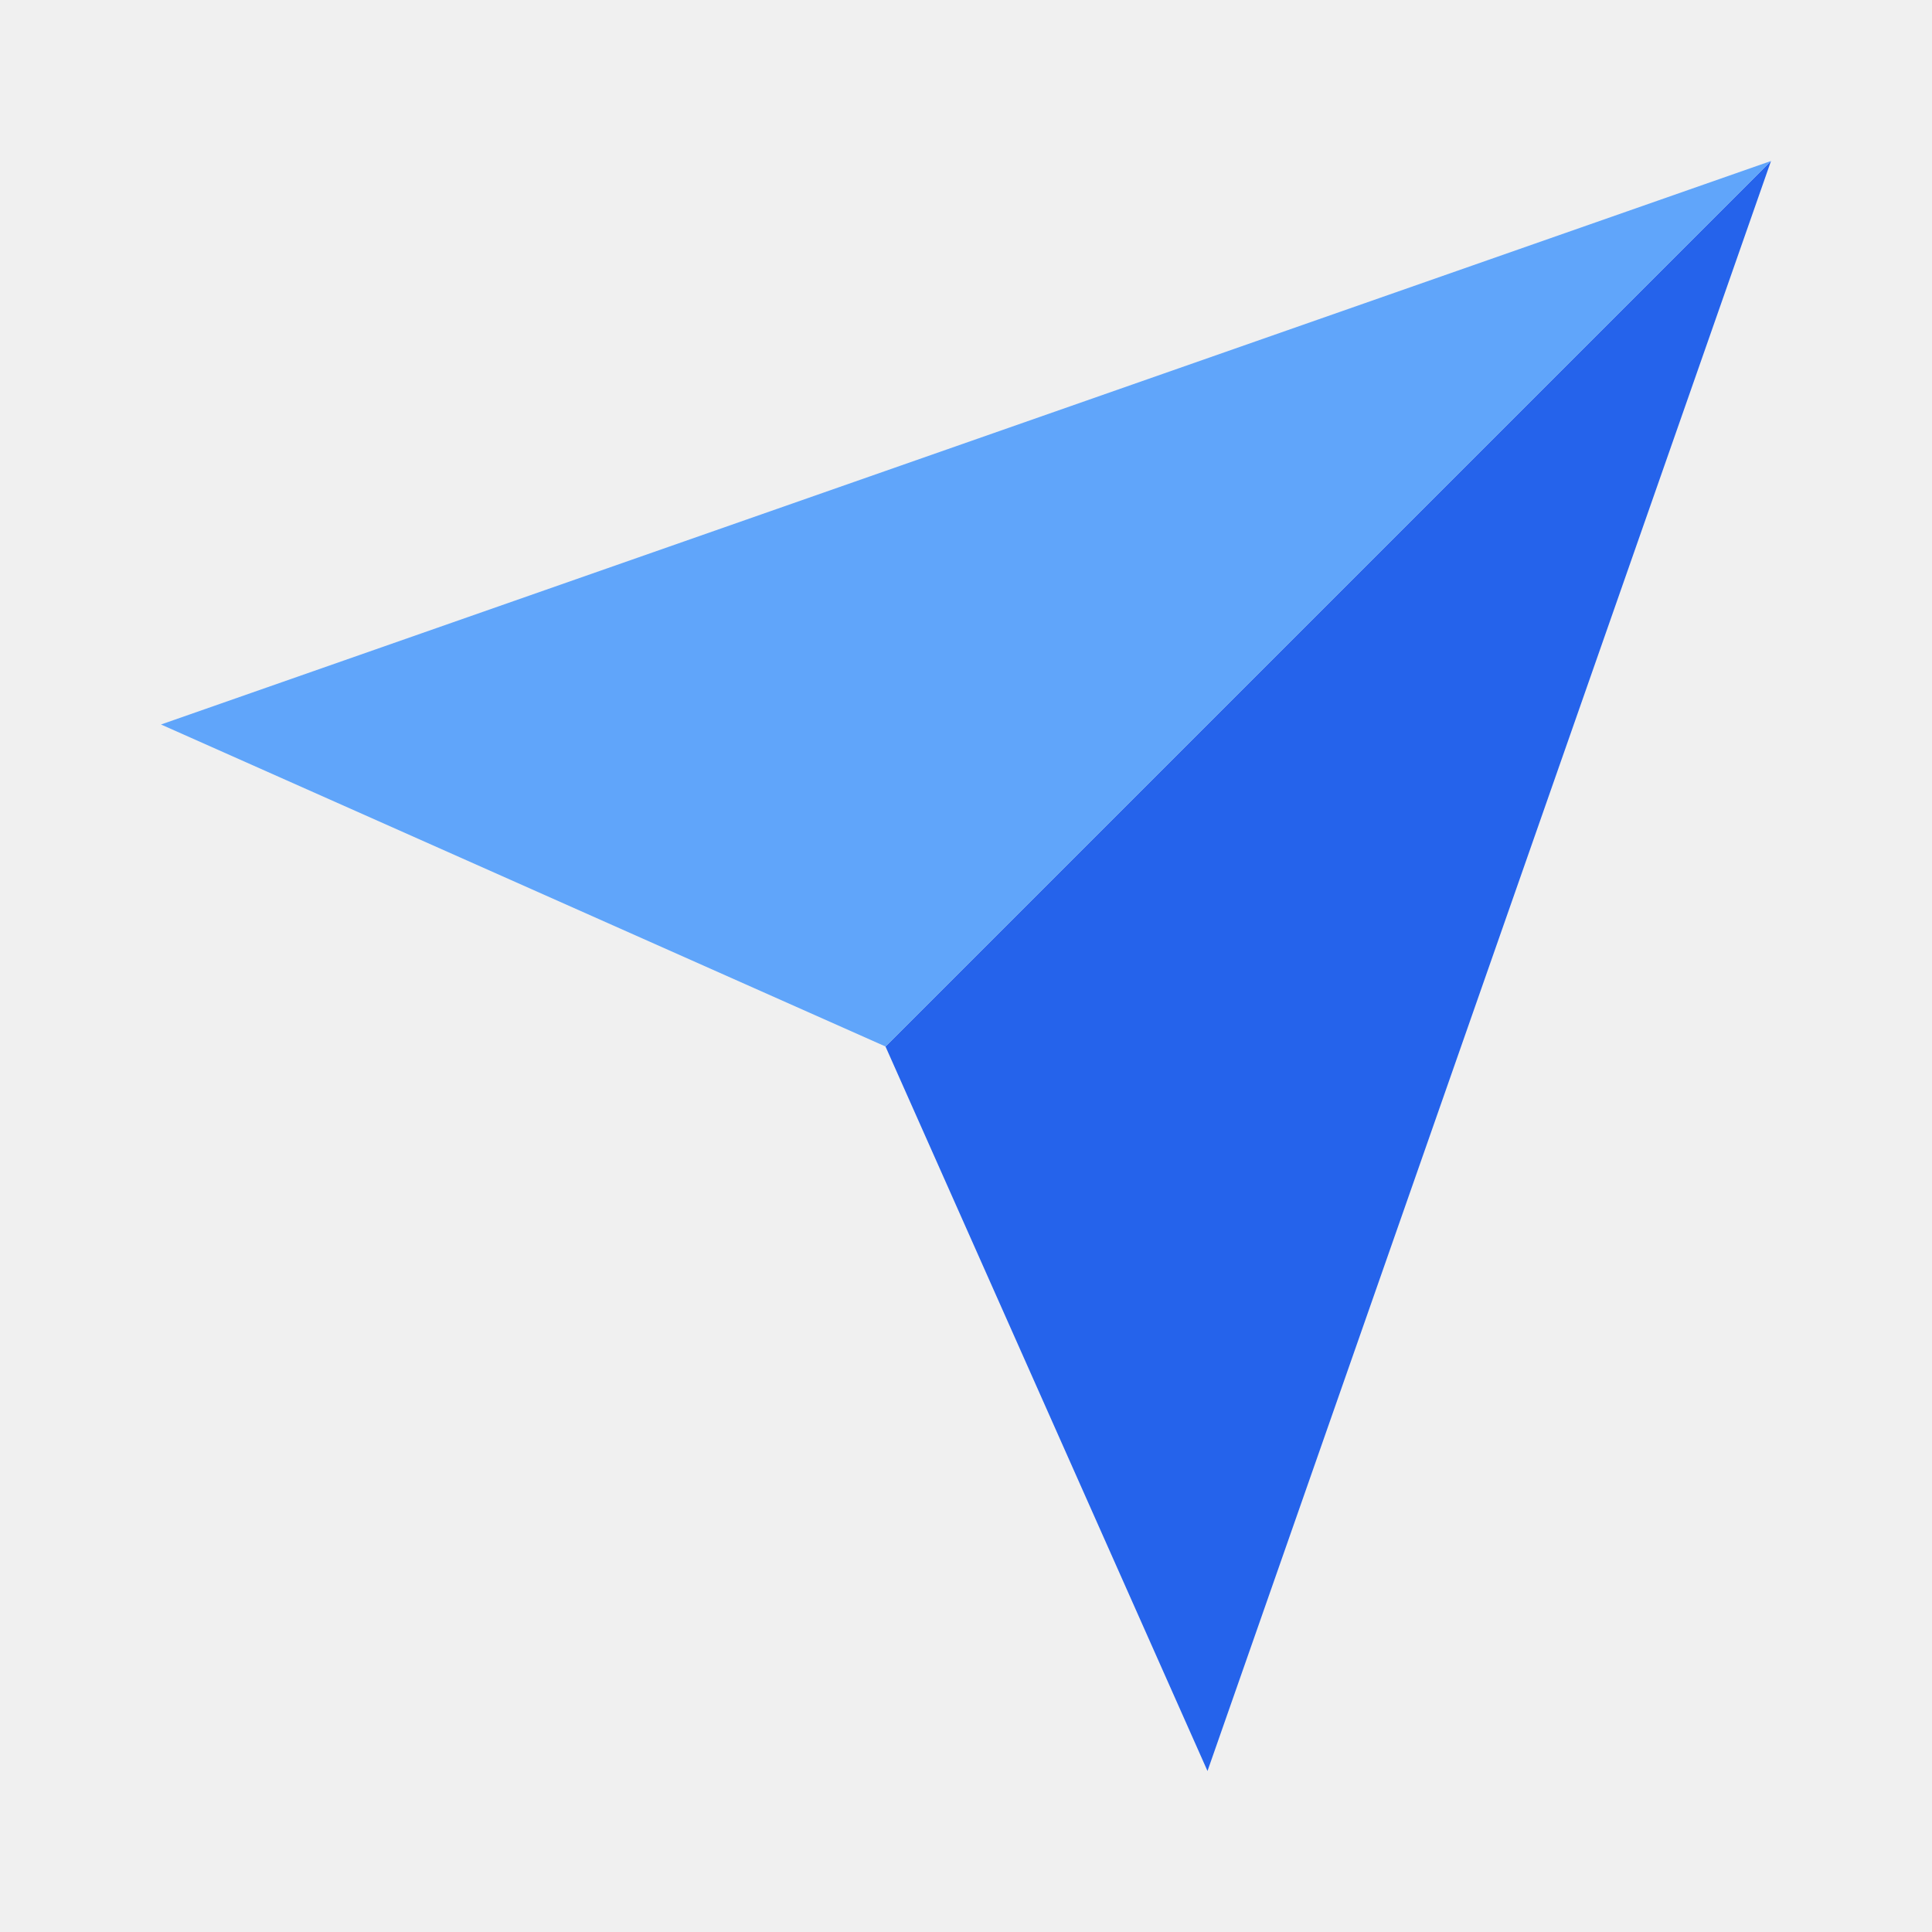
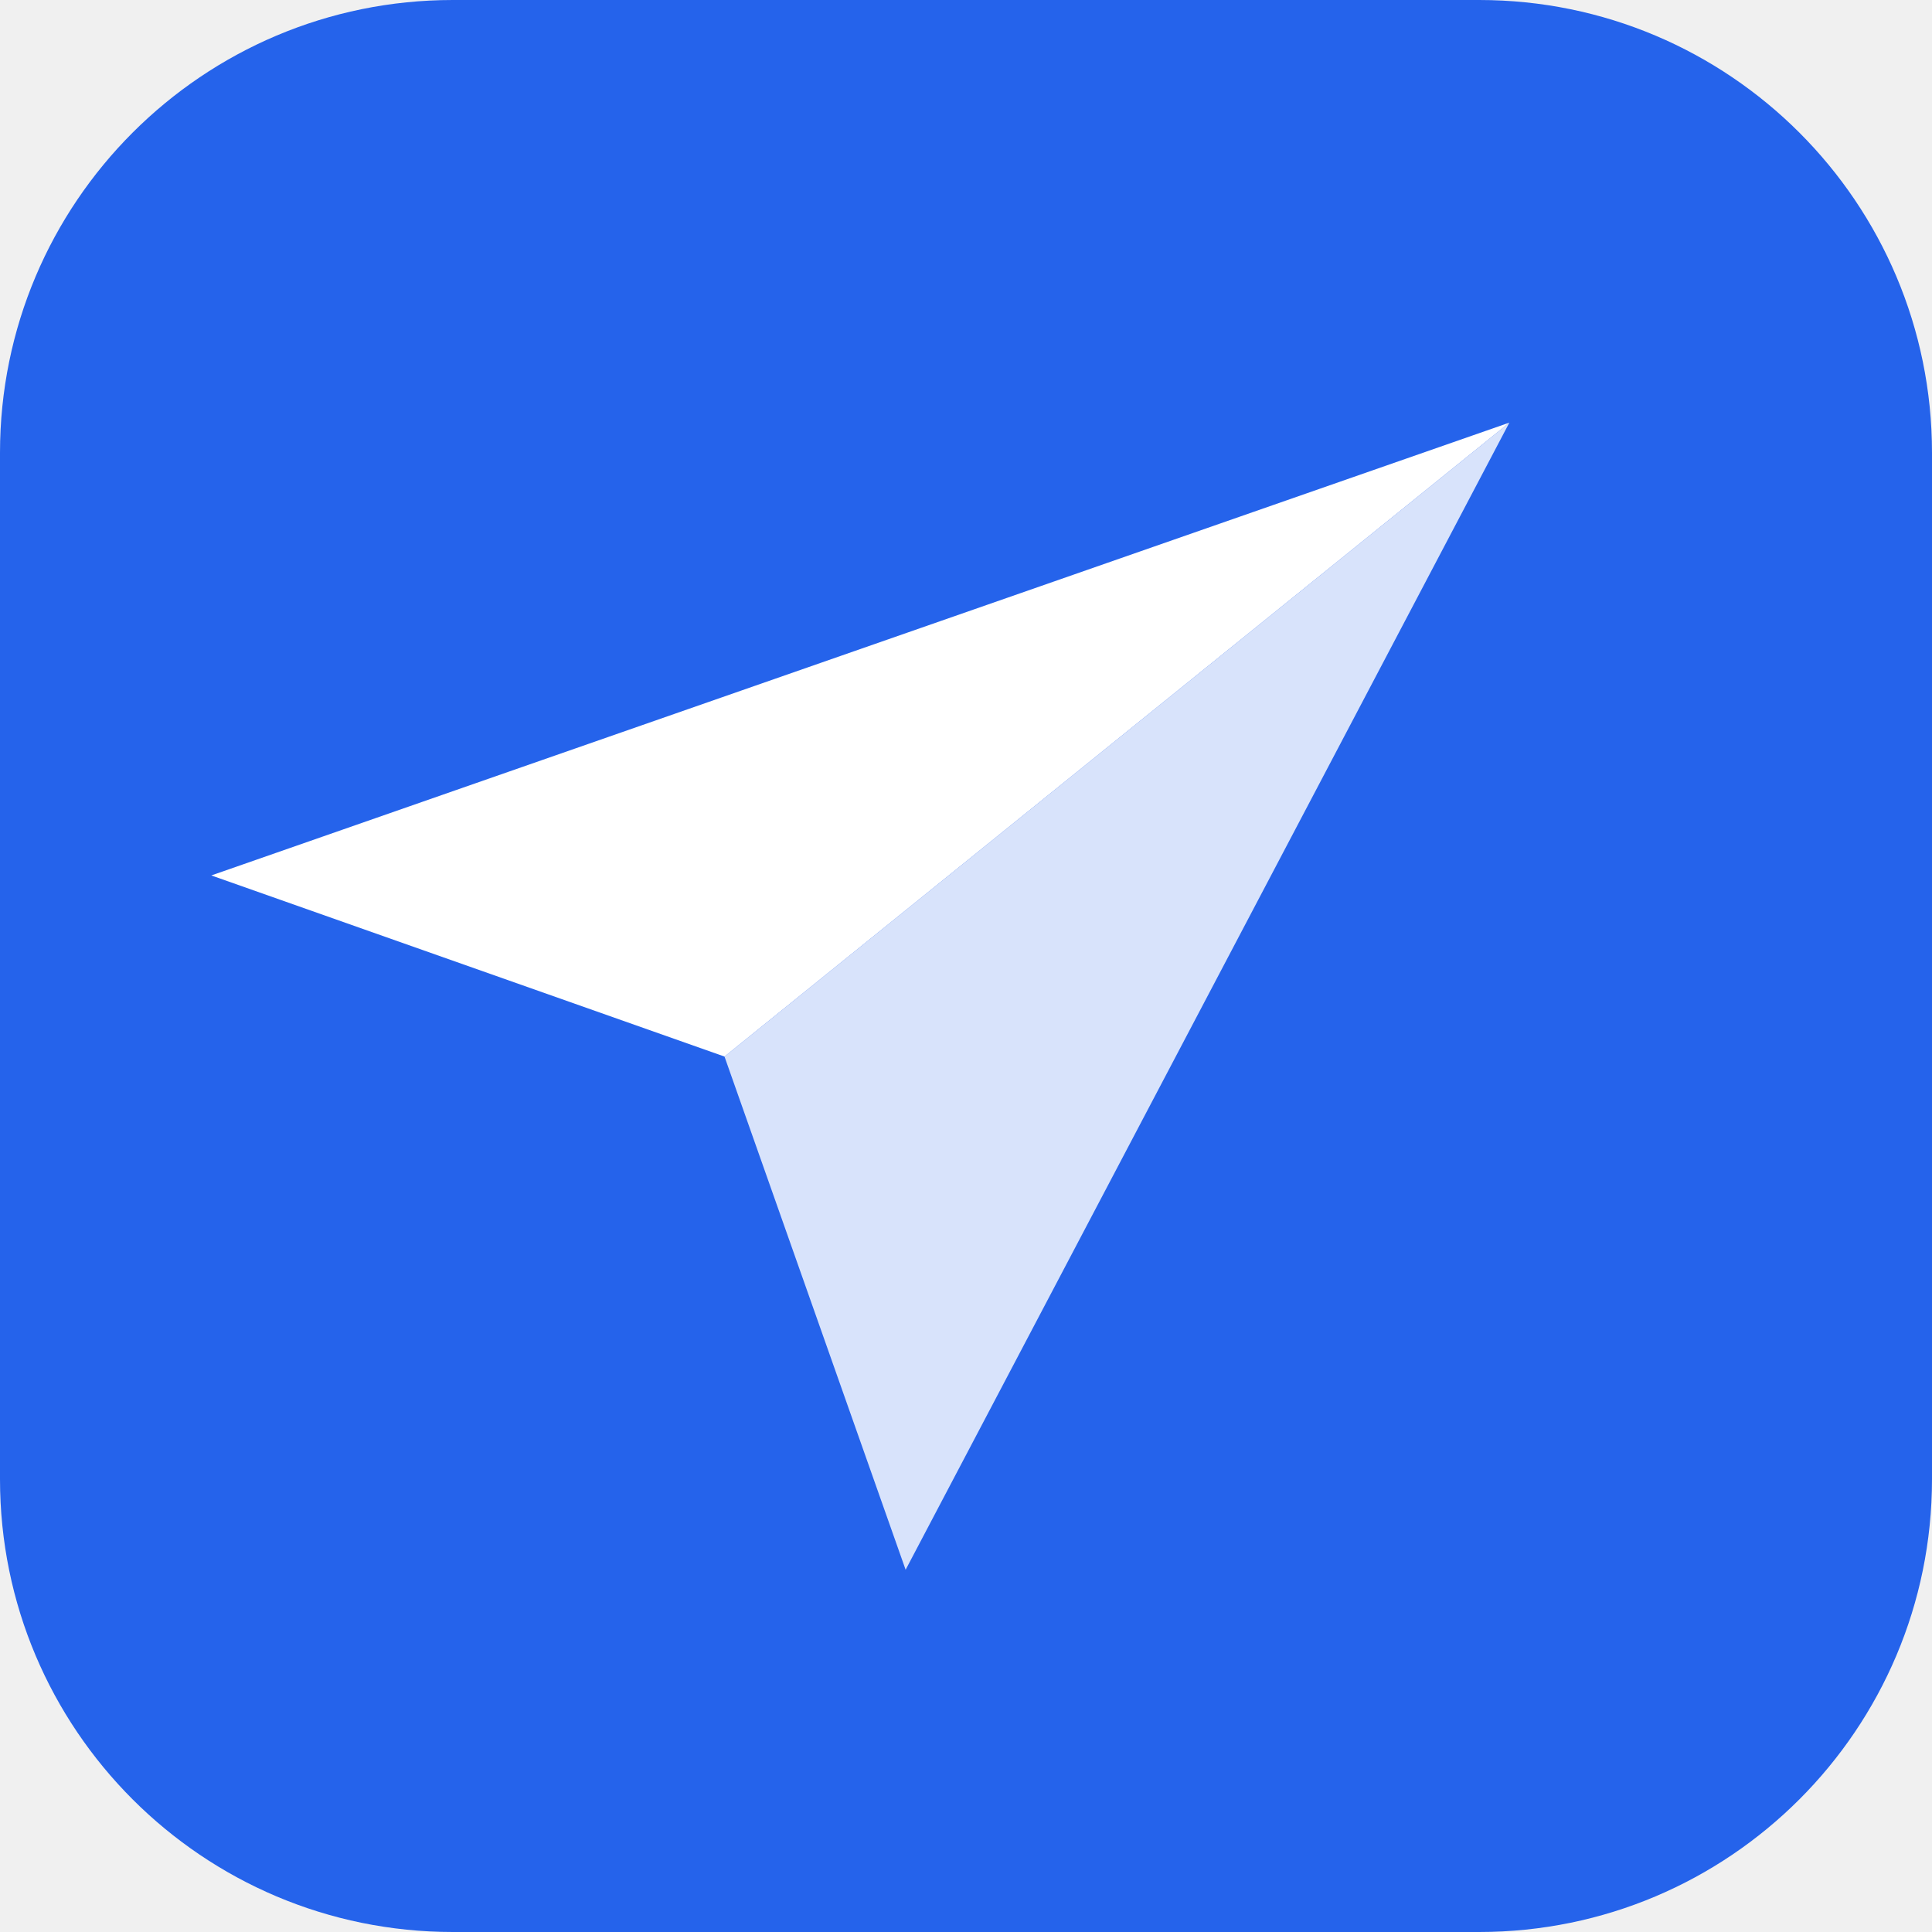
- <svg xmlns="http://www.w3.org/2000/svg" width="32" height="32" viewBox="0 0 24 24" fill="none">
-   <path d="M22 2 15 22 11 13Z" fill="#2563eb" />
-   <path d="M22 2 11 13 2 9Z" fill="#60a5fa" />
+ <svg xmlns="http://www.w3.org/2000/svg" width="32" height="32" viewBox="0 0 32 32" fill="none">
+   <rect width="32" height="32" rx="7.5" fill="#2563eb" />
+   <path d="M25 7 3.5 14.5 12 17.5 25 7Z" fill="#ffffff" />
+   <path d="M25 7 12 17.5 15 26 25 7Z" fill="#ffffff" fill-opacity="0.82" />
</svg>
